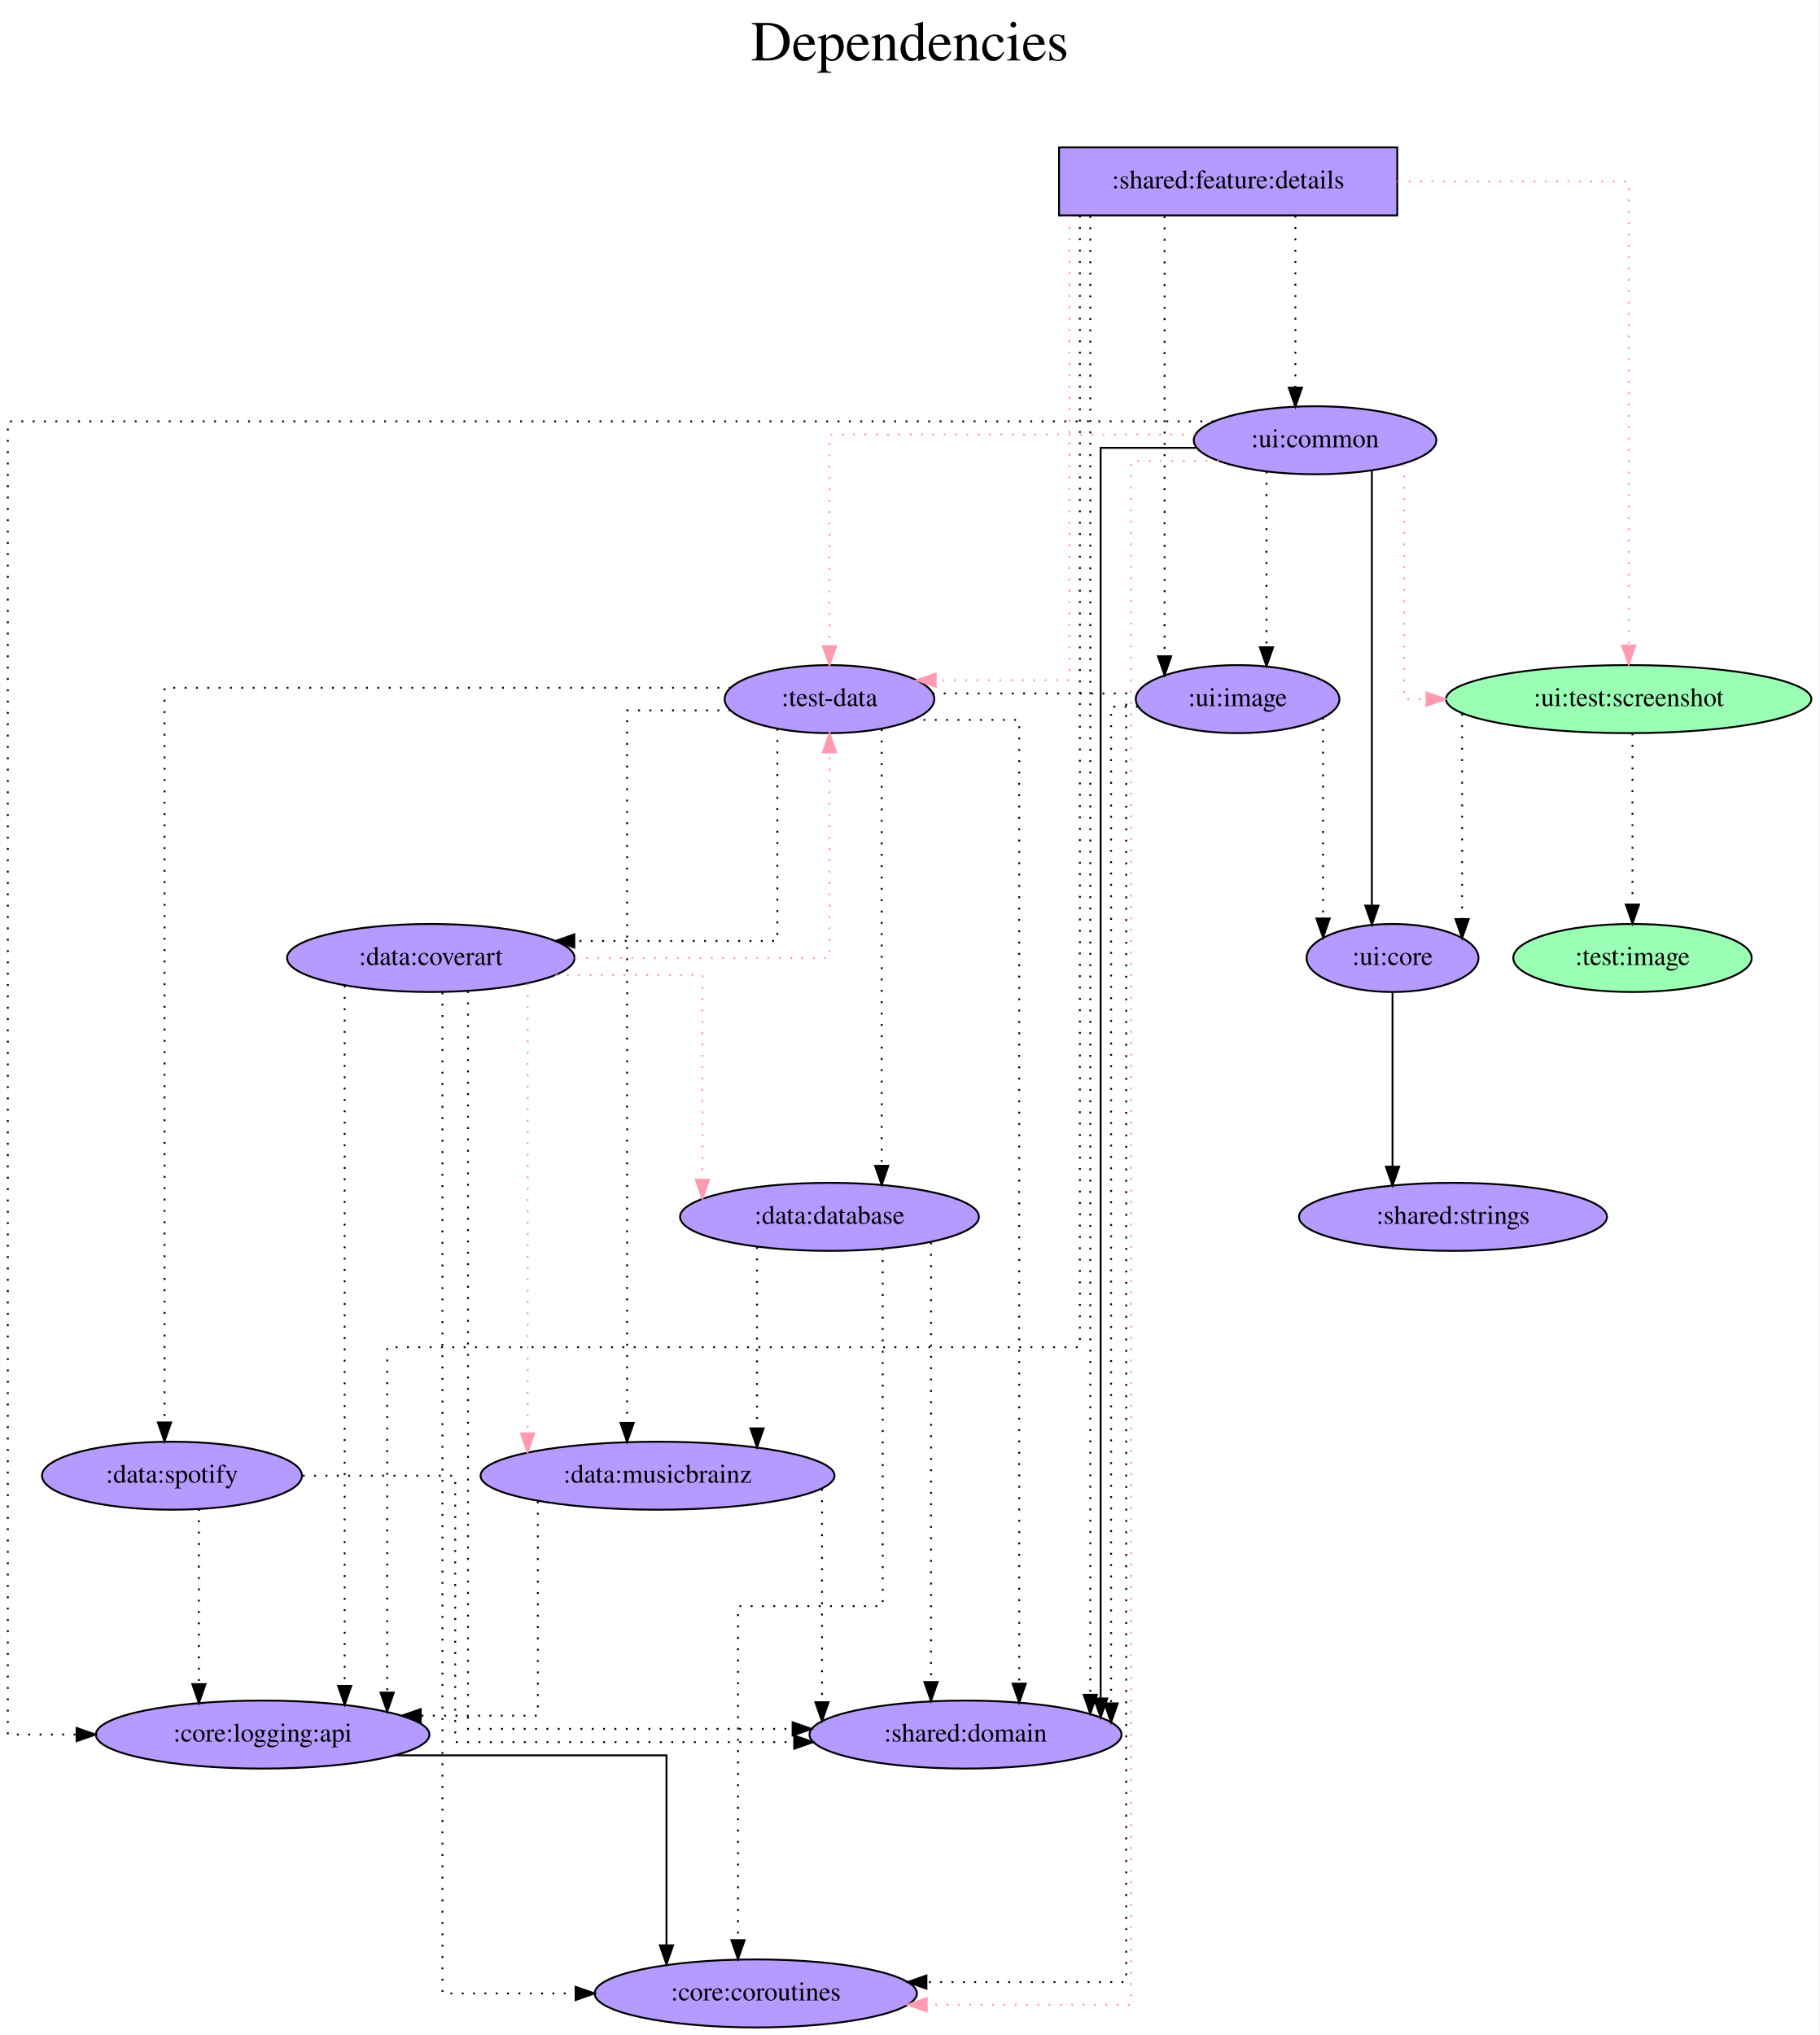
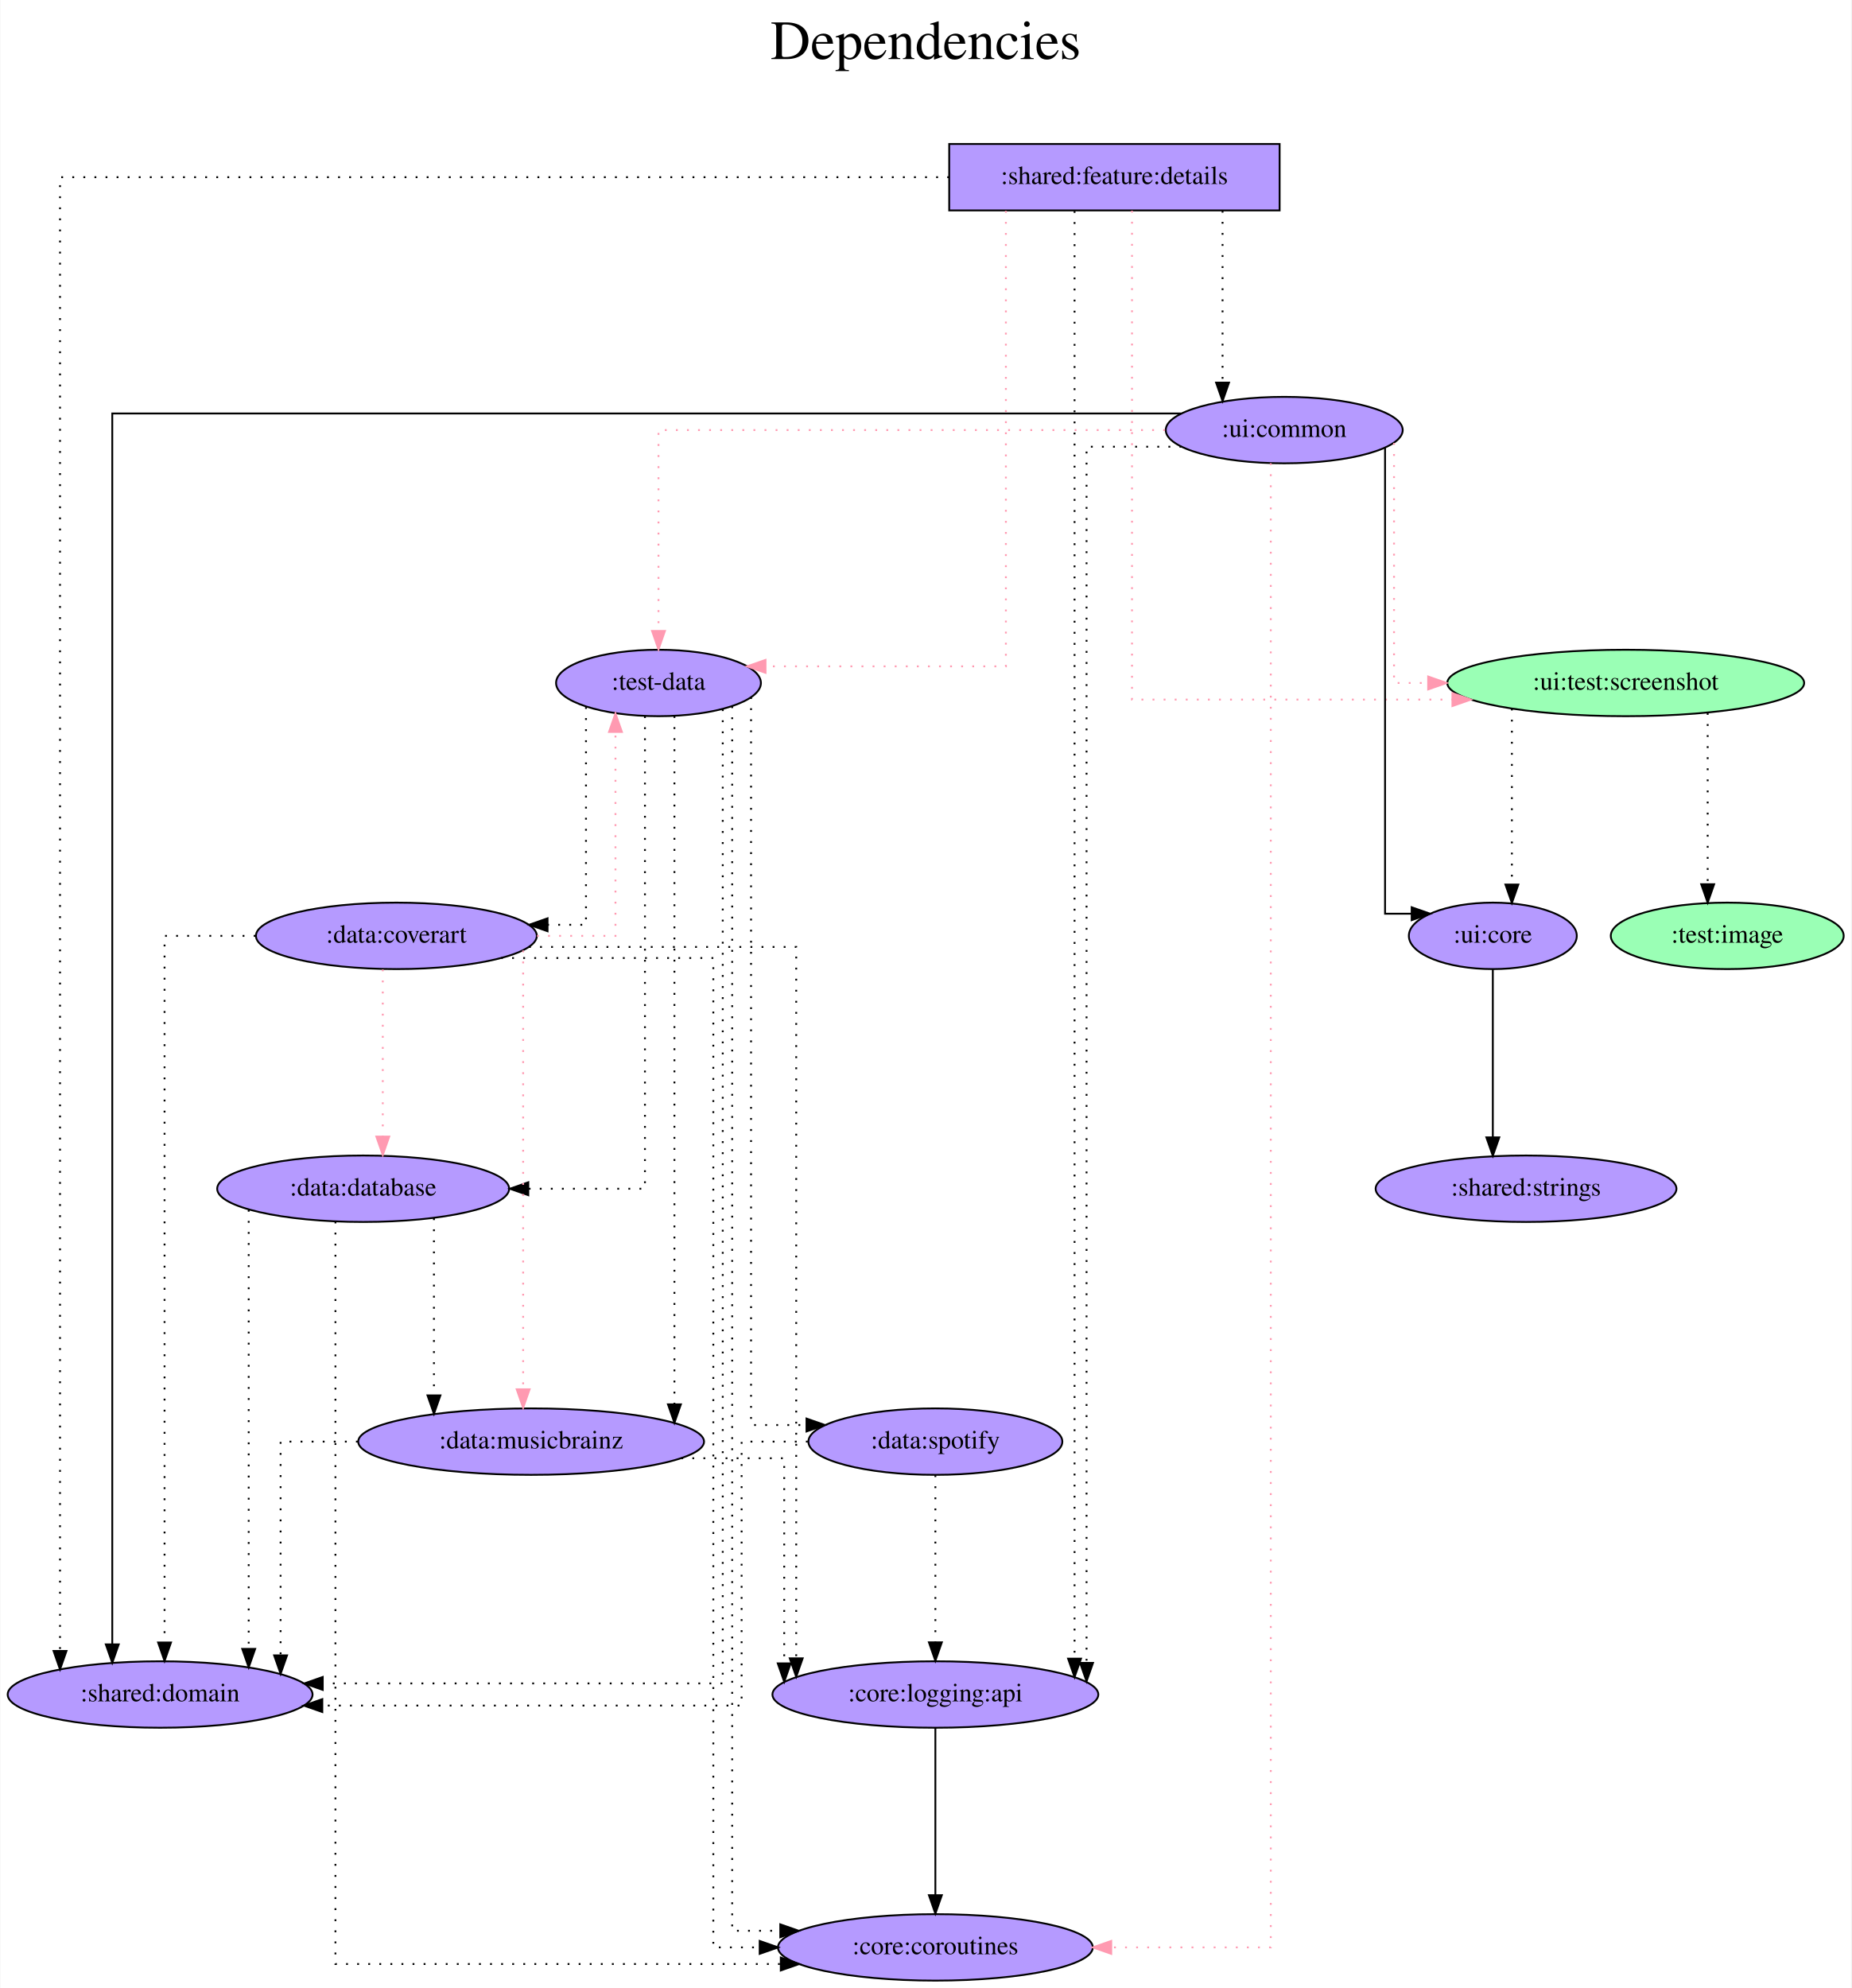
- <svg xmlns="http://www.w3.org/2000/svg" width="963pt" height="1077pt" viewBox="0.00 0.00 962.74 1077.00">
+ <svg xmlns="http://www.w3.org/2000/svg" width="1003pt" height="1077pt" viewBox="0.00 0.00 1002.59 1077.00">
  <g id="graph0" class="graph" transform="scale(1 1) rotate(0) translate(4 1073)">
-     <polygon fill="white" stroke="transparent" points="-4,4 -4,-1073 958.74,-1073 958.74,4 -4,4" />
-     <text text-anchor="middle" x="477.37" y="-1041" font-family="Times,serif" font-size="30.00">Dependencies</text>
-     <text text-anchor="middle" x="477.37" y="-1008" font-family="Times,serif" font-size="30.00"> </text>
+     <polygon fill="white" stroke="transparent" points="-4,4 -4,-1073 998.59,-1073 998.59,4 -4,4" />
+     <text text-anchor="middle" x="497.29" y="-1041" font-family="Times,serif" font-size="30.00">Dependencies</text>
+     <text text-anchor="middle" x="497.29" y="-1008" font-family="Times,serif" font-size="30.00"> </text>
    <g id="node1" class="node">
-       <polygon fill="#b59aff" stroke="black" points="735.39,-995 556.39,-995 556.39,-959 735.39,-959 735.39,-995" />
-       <text text-anchor="middle" x="645.89" y="-973.3" font-family="Times,serif" font-size="14.00">:shared:feature:details</text>
+       <polygon fill="#b59aff" stroke="black" points="689.04,-995 510.04,-995 510.04,-959 689.04,-959 689.04,-995" />
+       <text text-anchor="middle" x="599.54" y="-973.3" font-family="Times,serif" font-size="14.00">:shared:feature:details</text>
    </g>
    <g id="node2" class="node">
-       <ellipse fill="#b59aff" stroke="black" cx="434.89" cy="-703" rx="55.49" ry="18" />
-       <text text-anchor="middle" x="434.89" y="-699.3" font-family="Times,serif" font-size="14.00">:test-data</text>
+       <ellipse fill="#b59aff" stroke="black" cx="352.54" cy="-703" rx="55.49" ry="18" />
+       <text text-anchor="middle" x="352.54" y="-699.3" font-family="Times,serif" font-size="14.00">:test-data</text>
    </g>
    <g id="edge1" class="edge">
-       <path fill="none" stroke="#ff9ab1" stroke-dasharray="1,5" d="M561.9,-958.85C561.9,-899.21 561.9,-713 561.9,-713 561.9,-713 491.11,-713 491.11,-713" />
-       <polygon fill="#ff9ab1" stroke="#ff9ab1" points="491.11,-709.5 481.11,-713 491.11,-716.5 491.11,-709.5" />
+       <path fill="none" stroke="#ff9ab1" stroke-dasharray="1,5" d="M540.74,-958.79C540.74,-898.91 540.74,-712 540.74,-712 540.74,-712 410.52,-712 410.52,-712" />
+       <polygon fill="#ff9ab1" stroke="#ff9ab1" points="410.52,-708.5 400.52,-712 410.52,-715.5 410.52,-708.5" />
    </g>
    <g id="node3" class="node">
-       <ellipse fill="#9affb5" stroke="black" cx="857.89" cy="-703" rx="96.68" ry="18" />
-       <text text-anchor="middle" x="857.89" y="-699.3" font-family="Times,serif" font-size="14.00">:ui:test:screenshot</text>
+       <ellipse fill="#9affb5" stroke="black" cx="876.54" cy="-703" rx="96.68" ry="18" />
+       <text text-anchor="middle" x="876.54" y="-699.3" font-family="Times,serif" font-size="14.00">:ui:test:screenshot</text>
    </g>
    <g id="edge2" class="edge">
-       <path fill="none" stroke="#ff9ab1" stroke-dasharray="1,5" d="M735.49,-977C793.35,-977 857.89,-977 857.89,-977 857.89,-977 857.89,-731.4 857.89,-731.4" />
-       <polygon fill="#ff9ab1" stroke="#ff9ab1" points="861.39,-731.4 857.89,-721.4 854.39,-731.4 861.39,-731.4" />
+       <path fill="none" stroke="#ff9ab1" stroke-dasharray="1,5" d="M609.07,-958.87C609.07,-896.41 609.07,-694 609.07,-694 609.07,-694 782.65,-694 782.65,-694" />
+       <polygon fill="#ff9ab1" stroke="#ff9ab1" points="782.65,-697.5 792.65,-694 782.65,-690.5 782.65,-697.5" />
    </g>
    <g id="node4" class="node">
-       <ellipse fill="#b59aff" stroke="black" cx="691.89" cy="-840" rx="64.19" ry="18" />
-       <text text-anchor="middle" x="691.89" y="-836.3" font-family="Times,serif" font-size="14.00">:ui:common</text>
+       <ellipse fill="#b59aff" stroke="black" cx="691.54" cy="-840" rx="64.19" ry="18" />
+       <text text-anchor="middle" x="691.54" y="-836.3" font-family="Times,serif" font-size="14.00">:ui:common</text>
    </g>
    <g id="edge3" class="edge">
-       <path fill="none" stroke="black" stroke-dasharray="1,5" d="M681.47,-958.81C681.47,-958.81 681.47,-867.83 681.47,-867.83" />
-       <polygon fill="black" stroke="black" points="684.97,-867.83 681.47,-857.83 677.97,-867.83 684.97,-867.83" />
+       <path fill="none" stroke="black" stroke-dasharray="1,5" d="M658.12,-958.81C658.12,-958.81 658.12,-865.72 658.12,-865.72" />
+       <polygon fill="black" stroke="black" points="661.62,-865.72 658.12,-855.72 654.62,-865.72 661.62,-865.72" />
    </g>
    <g id="node5" class="node">
-       <ellipse fill="#b59aff" stroke="black" cx="506.89" cy="-155" rx="82.59" ry="18" />
-       <text text-anchor="middle" x="506.89" y="-151.3" font-family="Times,serif" font-size="14.00">:shared:domain</text>
+       <ellipse fill="#b59aff" stroke="black" cx="82.54" cy="-155" rx="82.59" ry="18" />
+       <text text-anchor="middle" x="82.54" y="-151.3" font-family="Times,serif" font-size="14.00">:shared:domain</text>
    </g>
    <g id="edge4" class="edge">
-       <path fill="none" stroke="black" stroke-dasharray="1,5" d="M572.92,-958.68C572.92,-958.68 572.92,-176.05 572.92,-176.05" />
-       <polygon fill="black" stroke="black" points="576.42,-176.05 572.92,-166.05 569.42,-176.05 576.42,-176.05" />
+       <path fill="none" stroke="black" stroke-dasharray="1,5" d="M509.97,-977C349.21,-977 28.31,-977 28.31,-977 28.31,-977 28.31,-178.58 28.31,-178.58" />
+       <polygon fill="black" stroke="black" points="31.81,-178.58 28.31,-168.58 24.81,-178.58 31.81,-178.58" />
    </g>
    <g id="node6" class="node">
-       <ellipse fill="#b59aff" stroke="black" cx="134.89" cy="-155" rx="88.28" ry="18" />
-       <text text-anchor="middle" x="134.89" y="-151.3" font-family="Times,serif" font-size="14.00">:core:logging:api</text>
+       <ellipse fill="#b59aff" stroke="black" cx="502.54" cy="-155" rx="88.28" ry="18" />
+       <text text-anchor="middle" x="502.54" y="-151.3" font-family="Times,serif" font-size="14.00">:core:logging:api</text>
    </g>
    <g id="edge5" class="edge">
-       <path fill="none" stroke="black" stroke-dasharray="1,5" d="M567.41,-958.87C567.41,-856.95 567.41,-360 567.41,-360 567.41,-360 200.79,-360 200.79,-360 200.79,-360 200.79,-177.21 200.79,-177.21" />
-       <polygon fill="black" stroke="black" points="204.29,-177.21 200.79,-167.21 197.29,-177.21 204.29,-177.21" />
+       <path fill="none" stroke="black" stroke-dasharray="1,5" d="M577.94,-958.68C577.94,-958.68 577.94,-174.43 577.94,-174.43" />
+       <polygon fill="black" stroke="black" points="581.44,-174.43 577.94,-164.43 574.44,-174.43 581.44,-174.43" />
+     </g>
+     <g id="edge6" class="edge">
+       <path fill="none" stroke="black" stroke-dasharray="1,5" d="M387.35,-688.78C387.35,-603.27 387.35,-161 387.35,-161 387.35,-161 170.64,-161 170.64,-161" />
+       <polygon fill="black" stroke="black" points="170.64,-157.5 160.64,-161 170.64,-164.5 170.64,-157.5" />
    </g>
    <g id="node7" class="node">
-       <ellipse fill="#b59aff" stroke="black" cx="650.89" cy="-703" rx="53.89" ry="18" />
-       <text text-anchor="middle" x="650.89" y="-699.3" font-family="Times,serif" font-size="14.00">:ui:image</text>
-     </g>
-     <g id="edge6" class="edge">
-       <path fill="none" stroke="black" stroke-dasharray="1,5" d="M612.25,-958.6C612.25,-958.6 612.25,-725.67 612.25,-725.67" />
-       <polygon fill="black" stroke="black" points="615.75,-725.67 612.25,-715.67 608.75,-725.67 615.75,-725.67" />
+       <ellipse fill="#b59aff" stroke="black" cx="502.54" cy="-18" rx="85.29" ry="18" />
+       <text text-anchor="middle" x="502.54" y="-14.3" font-family="Times,serif" font-size="14.00">:core:coroutines</text>
    </g>
    <g id="edge7" class="edge">
-       <path fill="none" stroke="black" stroke-dasharray="1,5" d="M478.64,-692C505.69,-692 535.29,-692 535.29,-692 535.29,-692 535.29,-181.96 535.29,-181.96" />
-       <polygon fill="black" stroke="black" points="538.79,-181.96 535.29,-171.96 531.79,-181.96 538.79,-181.96" />
+       <path fill="none" stroke="black" stroke-dasharray="1,5" d="M392.46,-690.4C392.46,-597.86 392.46,-27 392.46,-27 392.46,-27 418.51,-27 418.51,-27" />
+       <polygon fill="black" stroke="black" points="418.51,-30.5 428.51,-27 418.51,-23.5 418.51,-30.5" />
    </g>
    <g id="node8" class="node">
-       <ellipse fill="#b59aff" stroke="black" cx="395.89" cy="-18" rx="85.29" ry="18" />
-       <text text-anchor="middle" x="395.89" y="-14.3" font-family="Times,serif" font-size="14.00">:core:coroutines</text>
+       <ellipse fill="#b59aff" stroke="black" cx="192.54" cy="-429" rx="79.09" ry="18" />
+       <text text-anchor="middle" x="192.54" y="-425.3" font-family="Times,serif" font-size="14.00">:data:database</text>
    </g>
    <g id="edge8" class="edge">
-       <path fill="none" stroke="black" stroke-dasharray="1,5" d="M489.38,-706C534.74,-706 591.94,-706 591.94,-706 591.94,-706 591.94,-24 591.94,-24 591.94,-24 486.2,-24 486.2,-24" />
-       <polygon fill="black" stroke="black" points="486.2,-20.5 476.2,-24 486.2,-27.5 486.2,-20.5" />
+       <path fill="none" stroke="black" stroke-dasharray="1,5" d="M345.2,-685.02C345.2,-624.06 345.2,-429 345.2,-429 345.2,-429 282,-429 282,-429" />
+       <polygon fill="black" stroke="black" points="282,-425.5 272,-429 282,-432.5 282,-425.5" />
    </g>
    <g id="node9" class="node">
-       <ellipse fill="#b59aff" stroke="black" cx="434.89" cy="-429" rx="79.09" ry="18" />
-       <text text-anchor="middle" x="434.89" y="-425.3" font-family="Times,serif" font-size="14.00">:data:database</text>
+       <ellipse fill="#b59aff" stroke="black" cx="283.54" cy="-292" rx="93.68" ry="18" />
+       <text text-anchor="middle" x="283.54" y="-288.3" font-family="Times,serif" font-size="14.00">:data:musicbrainz</text>
    </g>
    <g id="edge9" class="edge">
-       <path fill="none" stroke="black" stroke-dasharray="1,5" d="M462.52,-687.08C462.52,-687.08 462.52,-456 462.52,-456" />
-       <polygon fill="black" stroke="black" points="466.02,-456 462.52,-446 459.02,-456 466.02,-456" />
+       <path fill="none" stroke="black" stroke-dasharray="1,5" d="M361.17,-685.08C361.17,-685.08 361.17,-312.19 361.17,-312.19" />
+       <polygon fill="black" stroke="black" points="364.67,-312.19 361.17,-302.19 357.67,-312.19 364.67,-312.19" />
    </g>
    <g id="node10" class="node">
-       <ellipse fill="#b59aff" stroke="black" cx="343.89" cy="-292" rx="93.68" ry="18" />
-       <text text-anchor="middle" x="343.89" y="-288.3" font-family="Times,serif" font-size="14.00">:data:musicbrainz</text>
+       <ellipse fill="#b59aff" stroke="black" cx="210.54" cy="-566" rx="76.09" ry="18" />
+       <text text-anchor="middle" x="210.54" y="-562.3" font-family="Times,serif" font-size="14.00">:data:coverart</text>
    </g>
    <g id="edge10" class="edge">
-       <path fill="none" stroke="black" stroke-dasharray="1,5" d="M382.59,-697C355.39,-697 327.77,-697 327.77,-697 327.77,-697 327.77,-319.92 327.77,-319.92" />
-       <polygon fill="black" stroke="black" points="331.27,-319.92 327.77,-309.92 324.27,-319.92 331.27,-319.92" />
+       <path fill="none" stroke="black" stroke-dasharray="1,5" d="M313.26,-689.96C313.26,-656.83 313.26,-572 313.26,-572 313.26,-572 292.44,-572 292.44,-572" />
+       <polygon fill="black" stroke="black" points="292.44,-568.5 282.44,-572 292.44,-575.5 292.44,-568.5" />
    </g>
    <g id="node11" class="node">
-       <ellipse fill="#b59aff" stroke="black" cx="223.89" cy="-566" rx="76.09" ry="18" />
-       <text text-anchor="middle" x="223.89" y="-562.3" font-family="Times,serif" font-size="14.00">:data:coverart</text>
+       <ellipse fill="#b59aff" stroke="black" cx="502.54" cy="-292" rx="68.79" ry="18" />
+       <text text-anchor="middle" x="502.54" y="-288.3" font-family="Times,serif" font-size="14.00">:data:spotify</text>
    </g>
    <g id="edge11" class="edge">
-       <path fill="none" stroke="black" stroke-dasharray="1,5" d="M407.27,-687.3C407.27,-653.12 407.27,-575 407.27,-575 407.27,-575 299.84,-575 299.84,-575" />
-       <polygon fill="black" stroke="black" points="299.84,-571.5 289.84,-575 299.84,-578.5 299.84,-571.5" />
+       <path fill="none" stroke="black" stroke-dasharray="1,5" d="M402.68,-695.33C402.68,-639.75 402.68,-301 402.68,-301 402.68,-301 432.72,-301 432.72,-301" />
+       <polygon fill="black" stroke="black" points="432.72,-304.5 442.72,-301 432.72,-297.5 432.72,-304.5" />
    </g>
    <g id="node12" class="node">
-       <ellipse fill="#b59aff" stroke="black" cx="86.89" cy="-292" rx="68.79" ry="18" />
-       <text text-anchor="middle" x="86.89" y="-288.3" font-family="Times,serif" font-size="14.00">:data:spotify</text>
+       <ellipse fill="#b59aff" stroke="black" cx="804.54" cy="-566" rx="45.49" ry="18" />
+       <text text-anchor="middle" x="804.54" y="-562.3" font-family="Times,serif" font-size="14.00">:ui:core</text>
    </g>
    <g id="edge12" class="edge">
-       <path fill="none" stroke="black" stroke-dasharray="1,5" d="M382.58,-709C284.53,-709 82.93,-709 82.93,-709 82.93,-709 82.93,-320.19 82.93,-320.19" />
-       <polygon fill="black" stroke="black" points="86.43,-320.19 82.93,-310.19 79.43,-320.19 86.43,-320.19" />
+       <path fill="none" stroke="black" stroke-dasharray="1,5" d="M814.87,-689.11C814.87,-689.11 814.87,-593.8 814.87,-593.8" />
+       <polygon fill="black" stroke="black" points="818.37,-593.8 814.87,-583.8 811.37,-593.8 818.37,-593.8" />
    </g>
    <g id="node13" class="node">
-       <ellipse fill="#b59aff" stroke="black" cx="732.89" cy="-566" rx="45.49" ry="18" />
-       <text text-anchor="middle" x="732.89" y="-562.3" font-family="Times,serif" font-size="14.00">:ui:core</text>
+       <ellipse fill="#9affb5" stroke="black" cx="931.54" cy="-566" rx="63.09" ry="18" />
+       <text text-anchor="middle" x="931.54" y="-562.3" font-family="Times,serif" font-size="14.00">:test:image</text>
    </g>
    <g id="edge13" class="edge">
-       <path fill="none" stroke="black" stroke-dasharray="1,5" d="M769.72,-695.24C769.72,-695.24 769.72,-586.58 769.72,-586.58" />
-       <polygon fill="black" stroke="black" points="773.22,-586.58 769.72,-576.58 766.22,-586.58 773.22,-586.58" />
+       <path fill="none" stroke="black" stroke-dasharray="1,5" d="M920.94,-686.75C920.94,-686.75 920.94,-593.97 920.94,-593.97" />
+       <polygon fill="black" stroke="black" points="924.44,-593.97 920.94,-583.97 917.44,-593.97 924.44,-593.97" />
+     </g>
+     <g id="edge14" class="edge">
+       <path fill="none" stroke="#ff9ab1" stroke-dasharray="1,5" d="M626.98,-840C528.62,-840 352.54,-840 352.54,-840 352.54,-840 352.54,-731.19 352.54,-731.19" />
+       <polygon fill="#ff9ab1" stroke="#ff9ab1" points="356.04,-731.19 352.54,-721.19 349.04,-731.19 356.04,-731.19" />
+     </g>
+     <g id="edge15" class="edge">
+       <path fill="none" stroke="#ff9ab1" stroke-dasharray="1,5" d="M751.02,-833.02C751.02,-805.1 751.02,-703 751.02,-703 751.02,-703 769.51,-703 769.51,-703" />
+       <polygon fill="#ff9ab1" stroke="#ff9ab1" points="769.51,-706.5 779.51,-703 769.51,-699.5 769.51,-706.5" />
+     </g>
+     <g id="edge17" class="edge">
+       <path fill="none" stroke="black" d="M635.75,-849C480.82,-849 56.62,-849 56.62,-849 56.62,-849 56.62,-182.16 56.62,-182.16" />
+       <polygon fill="black" stroke="black" points="60.12,-182.16 56.62,-172.16 53.12,-182.16 60.12,-182.16" />
+     </g>
+     <g id="edge19" class="edge">
+       <path fill="none" stroke="black" stroke-dasharray="1,5" d="M635.79,-831C609.77,-831 584.44,-831 584.44,-831 584.44,-831 584.44,-172.13 584.44,-172.13" />
+       <polygon fill="black" stroke="black" points="587.94,-172.13 584.44,-162.13 580.94,-172.13 587.94,-172.13" />
+     </g>
+     <g id="edge16" class="edge">
+       <path fill="none" stroke="#ff9ab1" stroke-dasharray="1,5" d="M684.25,-822.07C684.25,-701.86 684.25,-18 684.25,-18 684.25,-18 597.81,-18 597.81,-18" />
+       <polygon fill="#ff9ab1" stroke="#ff9ab1" points="597.81,-14.5 587.81,-18 597.81,-21.5 597.81,-14.5" />
+     </g>
+     <g id="edge18" class="edge">
+       <path fill="none" stroke="black" d="M746.16,-830.36C746.16,-783.1 746.16,-578 746.16,-578 746.16,-578 760.58,-578 760.58,-578" />
+       <polygon fill="black" stroke="black" points="760.58,-581.5 770.58,-578 760.58,-574.5 760.58,-581.5" />
+     </g>
+     <g id="edge20" class="edge">
+       <path fill="none" stroke="black" d="M502.54,-136.81C502.54,-136.81 502.54,-46.27 502.54,-46.27" />
+       <polygon fill="black" stroke="black" points="506.04,-46.27 502.54,-36.27 499.04,-46.27 506.04,-46.27" />
+     </g>
+     <g id="edge21" class="edge">
+       <path fill="none" stroke="black" stroke-dasharray="1,5" d="M130.53,-417.58C130.53,-417.58 130.53,-179.7 130.53,-179.7" />
+       <polygon fill="black" stroke="black" points="134.03,-179.7 130.53,-169.7 127.03,-179.7 134.03,-179.7" />
+     </g>
+     <g id="edge22" class="edge">
+       <path fill="none" stroke="black" stroke-dasharray="1,5" d="M177.52,-411.22C177.52,-331.28 177.52,-9 177.52,-9 177.52,-9 418.79,-9 418.79,-9" />
+       <polygon fill="black" stroke="black" points="418.79,-12.5 428.79,-9 418.79,-5.5 418.79,-12.5" />
+     </g>
+     <g id="edge23" class="edge">
+       <path fill="none" stroke="black" stroke-dasharray="1,5" d="M230.89,-413.02C230.89,-413.02 230.89,-317.05 230.89,-317.05" />
+       <polygon fill="black" stroke="black" points="234.39,-317.05 230.89,-307.05 227.39,-317.05 234.39,-317.05" />
+     </g>
+     <g id="edge24" class="edge">
+       <path fill="none" stroke="black" stroke-dasharray="1,5" d="M189.64,-292C166.3,-292 147.81,-292 147.81,-292 147.81,-292 147.81,-176.21 147.81,-176.21" />
+       <polygon fill="black" stroke="black" points="151.31,-176.21 147.81,-166.21 144.31,-176.21 151.31,-176.21" />
+     </g>
+     <g id="edge25" class="edge">
+       <path fill="none" stroke="black" stroke-dasharray="1,5" d="M364.88,-283C394.41,-283 420.65,-283 420.65,-283 420.65,-283 420.65,-171.88 420.65,-171.88" />
+       <polygon fill="black" stroke="black" points="424.15,-171.88 420.65,-161.88 417.15,-171.88 424.15,-171.88" />
+     </g>
+     <g id="edge29" class="edge">
+       <path fill="none" stroke="#ff9ab1" stroke-dasharray="1,5" d="M286.72,-566C309.83,-566 329.23,-566 329.23,-566 329.23,-566 329.23,-676.47 329.23,-676.47" />
+       <polygon fill="#ff9ab1" stroke="#ff9ab1" points="325.73,-676.47 329.23,-686.47 332.73,-676.47 325.73,-676.47" />
+     </g>
+     <g id="edge26" class="edge">
+       <path fill="none" stroke="black" stroke-dasharray="1,5" d="M134.22,-566C107.92,-566 84.94,-566 84.94,-566 84.94,-566 84.94,-183.19 84.94,-183.19" />
+       <polygon fill="black" stroke="black" points="88.44,-183.19 84.94,-173.19 81.44,-183.19 88.44,-183.19" />
+     </g>
+     <g id="edge27" class="edge">
+       <path fill="none" stroke="black" stroke-dasharray="1,5" d="M282.37,-560C345.42,-560 427.15,-560 427.15,-560 427.15,-560 427.15,-174.61 427.15,-174.61" />
+       <polygon fill="black" stroke="black" points="430.65,-174.61 427.15,-164.61 423.65,-174.61 430.65,-174.61" />
+     </g>
+     <g id="edge28" class="edge">
+       <path fill="none" stroke="black" stroke-dasharray="1,5" d="M267.24,-554C317.25,-554 382.24,-554 382.24,-554 382.24,-554 382.24,-18 382.24,-18 382.24,-18 407.36,-18 407.36,-18" />
+       <polygon fill="black" stroke="black" points="407.36,-21.5 417.36,-18 407.36,-14.5 407.36,-21.5" />
+     </g>
+     <g id="edge31" class="edge">
+       <path fill="none" stroke="#ff9ab1" stroke-dasharray="1,5" d="M203.17,-547.81C203.17,-547.81 203.17,-457.27 203.17,-457.27" />
+       <polygon fill="#ff9ab1" stroke="#ff9ab1" points="206.67,-457.27 203.17,-447.27 199.67,-457.27 206.67,-457.27" />
+     </g>
+     <g id="edge30" class="edge">
+       <path fill="none" stroke="#ff9ab1" stroke-dasharray="1,5" d="M279.21,-558.1C279.21,-558.1 279.21,-320.34 279.21,-320.34" />
+       <polygon fill="#ff9ab1" stroke="#ff9ab1" points="282.71,-320.34 279.21,-310.34 275.71,-320.34 282.71,-320.34" />
+     </g>
+     <g id="edge32" class="edge">
+       <path fill="none" stroke="black" stroke-dasharray="1,5" d="M433.4,-292C413.75,-292 397.57,-292 397.57,-292 397.57,-292 397.57,-149 397.57,-149 397.57,-149 170.41,-149 170.41,-149" />
+       <polygon fill="black" stroke="black" points="170.41,-145.5 160.41,-149 170.41,-152.5 170.41,-145.5" />
+     </g>
+     <g id="edge33" class="edge">
+       <path fill="none" stroke="black" stroke-dasharray="1,5" d="M502.54,-273.81C502.54,-273.81 502.54,-183.27 502.54,-183.27" />
+       <polygon fill="black" stroke="black" points="506.04,-183.27 502.54,-173.27 499.04,-183.27 506.04,-183.27" />
    </g>
    <g id="node14" class="node">
-       <ellipse fill="#9affb5" stroke="black" cx="859.89" cy="-566" rx="63.09" ry="18" />
-       <text text-anchor="middle" x="859.89" y="-562.3" font-family="Times,serif" font-size="14.00">:test:image</text>
-     </g>
-     <g id="edge14" class="edge">
-       <path fill="none" stroke="black" stroke-dasharray="1,5" d="M859.89,-684.81C859.89,-684.81 859.89,-594.27 859.89,-594.27" />
-       <polygon fill="black" stroke="black" points="863.39,-594.27 859.89,-584.27 856.39,-594.27 863.39,-594.27" />
-     </g>
-     <g id="edge15" class="edge">
-       <path fill="none" stroke="#ff9ab1" stroke-dasharray="1,5" d="M628.37,-843C552.26,-843 434.89,-843 434.89,-843 434.89,-843 434.89,-731.02 434.89,-731.02" />
-       <polygon fill="#ff9ab1" stroke="#ff9ab1" points="438.39,-731.02 434.89,-721.02 431.39,-731.02 438.39,-731.02" />
-     </g>
-     <g id="edge16" class="edge">
-       <path fill="none" stroke="#ff9ab1" stroke-dasharray="1,5" d="M739.11,-827.36C739.11,-793.44 739.11,-703 739.11,-703 739.11,-703 750.89,-703 750.89,-703" />
-       <polygon fill="#ff9ab1" stroke="#ff9ab1" points="750.89,-706.5 760.89,-703 750.89,-699.5 750.89,-706.5" />
-     </g>
-     <g id="edge18" class="edge">
-       <path fill="none" stroke="black" d="M628.85,-836C602.74,-836 578.42,-836 578.42,-836 578.42,-836 578.42,-174.11 578.42,-174.11" />
-       <polygon fill="black" stroke="black" points="581.92,-174.11 578.42,-164.11 574.92,-174.11 581.92,-174.11" />
-     </g>
-     <g id="edge20" class="edge">
-       <path fill="none" stroke="black" stroke-dasharray="1,5" d="M638.18,-850C475.61,-850 0,-850 0,-850 0,-850 0,-155 0,-155 0,-155 36.42,-155 36.42,-155" />
-       <polygon fill="black" stroke="black" points="36.42,-158.5 46.42,-155 36.42,-151.5 36.42,-158.5" />
-     </g>
-     <g id="edge21" class="edge">
-       <path fill="none" stroke="black" stroke-dasharray="1,5" d="M666.19,-823.47C666.19,-823.47 666.19,-730.45 666.19,-730.45" />
-       <polygon fill="black" stroke="black" points="669.69,-730.45 666.19,-720.45 662.69,-730.45 669.69,-730.45" />
-     </g>
-     <g id="edge17" class="edge">
-       <path fill="none" stroke="#ff9ab1" stroke-dasharray="1,5" d="M640.89,-829C617.31,-829 594.44,-829 594.44,-829 594.44,-829 594.44,-12 594.44,-12 594.44,-12 486.37,-12 486.37,-12" />
-       <polygon fill="#ff9ab1" stroke="#ff9ab1" points="486.37,-8.5 476.37,-12 486.37,-15.5 486.37,-8.5" />
-     </g>
-     <g id="edge19" class="edge">
-       <path fill="none" stroke="black" d="M721.97,-824.08C721.97,-824.08 721.97,-593.71 721.97,-593.71" />
-       <polygon fill="black" stroke="black" points="725.47,-593.71 721.97,-583.71 718.47,-593.72 725.47,-593.71" />
-     </g>
-     <g id="edge22" class="edge">
-       <path fill="none" stroke="black" d="M204.88,-144C267.21,-144 348.62,-144 348.62,-144 348.62,-144 348.62,-43.45 348.62,-43.45" />
-       <polygon fill="black" stroke="black" points="352.12,-43.45 348.62,-33.45 345.12,-43.45 352.12,-43.45" />
-     </g>
-     <g id="edge23" class="edge">
-       <path fill="none" stroke="black" stroke-dasharray="1,5" d="M598.13,-699C589.83,-699 583.93,-699 583.93,-699 583.93,-699 583.93,-171.49 583.93,-171.49" />
-       <polygon fill="black" stroke="black" points="587.43,-171.49 583.93,-161.49 580.43,-171.49 587.43,-171.49" />
-     </g>
-     <g id="edge24" class="edge">
-       <path fill="none" stroke="black" stroke-dasharray="1,5" d="M696.12,-693.15C696.12,-693.15 696.12,-586.89 696.12,-586.89" />
-       <polygon fill="black" stroke="black" points="699.62,-586.89 696.12,-576.89 692.62,-586.89 699.62,-586.89" />
-     </g>
-     <g id="edge25" class="edge">
-       <path fill="none" stroke="black" stroke-dasharray="1,5" d="M488.62,-415.41C488.62,-415.41 488.62,-182.81 488.62,-182.81" />
-       <polygon fill="black" stroke="black" points="492.12,-182.81 488.62,-172.81 485.12,-182.81 492.12,-182.81" />
-     </g>
-     <g id="edge26" class="edge">
-       <path fill="none" stroke="black" stroke-dasharray="1,5" d="M463.05,-412.14C463.05,-362.94 463.05,-223 463.05,-223 463.05,-223 386.48,-223 386.48,-223 386.48,-223 386.48,-46.19 386.48,-46.19" />
-       <polygon fill="black" stroke="black" points="389.98,-46.19 386.48,-36.19 382.98,-46.19 389.98,-46.19" />
-     </g>
-     <g id="edge27" class="edge">
-       <path fill="none" stroke="black" stroke-dasharray="1,5" d="M396.54,-413.02C396.54,-413.02 396.54,-317.05 396.54,-317.05" />
-       <polygon fill="black" stroke="black" points="400.04,-317.05 396.54,-307.05 393.04,-317.05 400.04,-317.05" />
-     </g>
-     <g id="edge28" class="edge">
-       <path fill="none" stroke="black" stroke-dasharray="1,5" d="M430.92,-285.02C430.92,-285.02 430.92,-172.13 430.92,-172.13" />
-       <polygon fill="black" stroke="black" points="434.42,-172.13 430.92,-162.13 427.42,-172.13 434.42,-172.13" />
-     </g>
-     <g id="edge29" class="edge">
-       <path fill="none" stroke="black" stroke-dasharray="1,5" d="M280.53,-278.41C280.53,-245.65 280.53,-165 280.53,-165 280.53,-165 218.56,-165 218.56,-165" />
-       <polygon fill="black" stroke="black" points="218.56,-161.5 208.56,-165 218.56,-168.5 218.56,-161.5" />
-     </g>
-     <g id="edge33" class="edge">
-       <path fill="none" stroke="#ff9ab1" stroke-dasharray="1,5" d="M300.07,-566C360.51,-566 434.89,-566 434.89,-566 434.89,-566 434.89,-674.81 434.89,-674.81" />
-       <polygon fill="#ff9ab1" stroke="#ff9ab1" points="431.39,-674.81 434.89,-684.81 438.39,-674.81 431.39,-674.81" />
-     </g>
-     <g id="edge30" class="edge">
-       <path fill="none" stroke="black" stroke-dasharray="1,5" d="M243.55,-548.47C243.55,-470.38 243.55,-158 243.55,-158 243.55,-158 415.37,-158 415.37,-158" />
-       <polygon fill="black" stroke="black" points="415.37,-161.5 425.37,-158 415.37,-154.5 415.37,-161.5" />
-     </g>
-     <g id="edge31" class="edge">
-       <path fill="none" stroke="black" stroke-dasharray="1,5" d="M178.29,-551.37C178.29,-551.37 178.29,-180.76 178.29,-180.76" />
-       <polygon fill="black" stroke="black" points="181.79,-180.76 178.29,-170.76 174.79,-180.76 181.79,-180.76" />
-     </g>
-     <g id="edge32" class="edge">
-       <path fill="none" stroke="black" stroke-dasharray="1,5" d="M230.04,-547.77C230.04,-452.68 230.04,-18 230.04,-18 230.04,-18 300.54,-18 300.54,-18" />
-       <polygon fill="black" stroke="black" points="300.54,-21.5 310.54,-18 300.54,-14.5 300.54,-21.5" />
-     </g>
-     <g id="edge35" class="edge">
-       <path fill="none" stroke="#ff9ab1" stroke-dasharray="1,5" d="M289.87,-557C327.65,-557 367.62,-557 367.62,-557 367.62,-557 367.62,-448.62 367.62,-448.62" />
-       <polygon fill="#ff9ab1" stroke="#ff9ab1" points="371.12,-448.62 367.62,-438.62 364.12,-448.62 371.12,-448.62" />
+       <ellipse fill="#b59aff" stroke="black" cx="822.54" cy="-429" rx="81.49" ry="18" />
+       <text text-anchor="middle" x="822.54" y="-425.3" font-family="Times,serif" font-size="14.00">:shared:strings</text>
    </g>
    <g id="edge34" class="edge">
-       <path fill="none" stroke="#ff9ab1" stroke-dasharray="1,5" d="M275.12,-552.41C275.12,-552.41 275.12,-314.4 275.12,-314.4" />
-       <polygon fill="#ff9ab1" stroke="#ff9ab1" points="278.62,-314.4 275.12,-304.4 271.62,-314.4 278.62,-314.4" />
-     </g>
-     <g id="edge36" class="edge">
-       <path fill="none" stroke="black" stroke-dasharray="1,5" d="M156.14,-292C195.42,-292 236.79,-292 236.79,-292 236.79,-292 236.79,-151 236.79,-151 236.79,-151 416.22,-151 416.22,-151" />
-       <polygon fill="black" stroke="black" points="416.22,-154.5 426.22,-151 416.22,-147.5 416.22,-154.5" />
-     </g>
-     <g id="edge37" class="edge">
-       <path fill="none" stroke="black" stroke-dasharray="1,5" d="M101.14,-274.37C101.14,-274.37 101.14,-181.7 101.14,-181.7" />
-       <polygon fill="black" stroke="black" points="104.64,-181.7 101.14,-171.7 97.64,-181.7 104.64,-181.7" />
-     </g>
-     <g id="node15" class="node">
-       <ellipse fill="#b59aff" stroke="black" cx="764.89" cy="-429" rx="81.49" ry="18" />
-       <text text-anchor="middle" x="764.89" y="-425.3" font-family="Times,serif" font-size="14.00">:shared:strings</text>
-     </g>
-     <g id="edge38" class="edge">
-       <path fill="none" stroke="black" d="M732.89,-547.81C732.89,-547.81 732.89,-455.55 732.89,-455.55" />
-       <polygon fill="black" stroke="black" points="736.39,-455.55 732.89,-445.55 729.39,-455.55 736.39,-455.55" />
+       <path fill="none" stroke="black" d="M804.54,-547.81C804.54,-547.81 804.54,-456.83 804.54,-456.83" />
+       <polygon fill="black" stroke="black" points="808.04,-456.83 804.54,-446.83 801.04,-456.83 808.04,-456.83" />
    </g>
  </g>
</svg>
